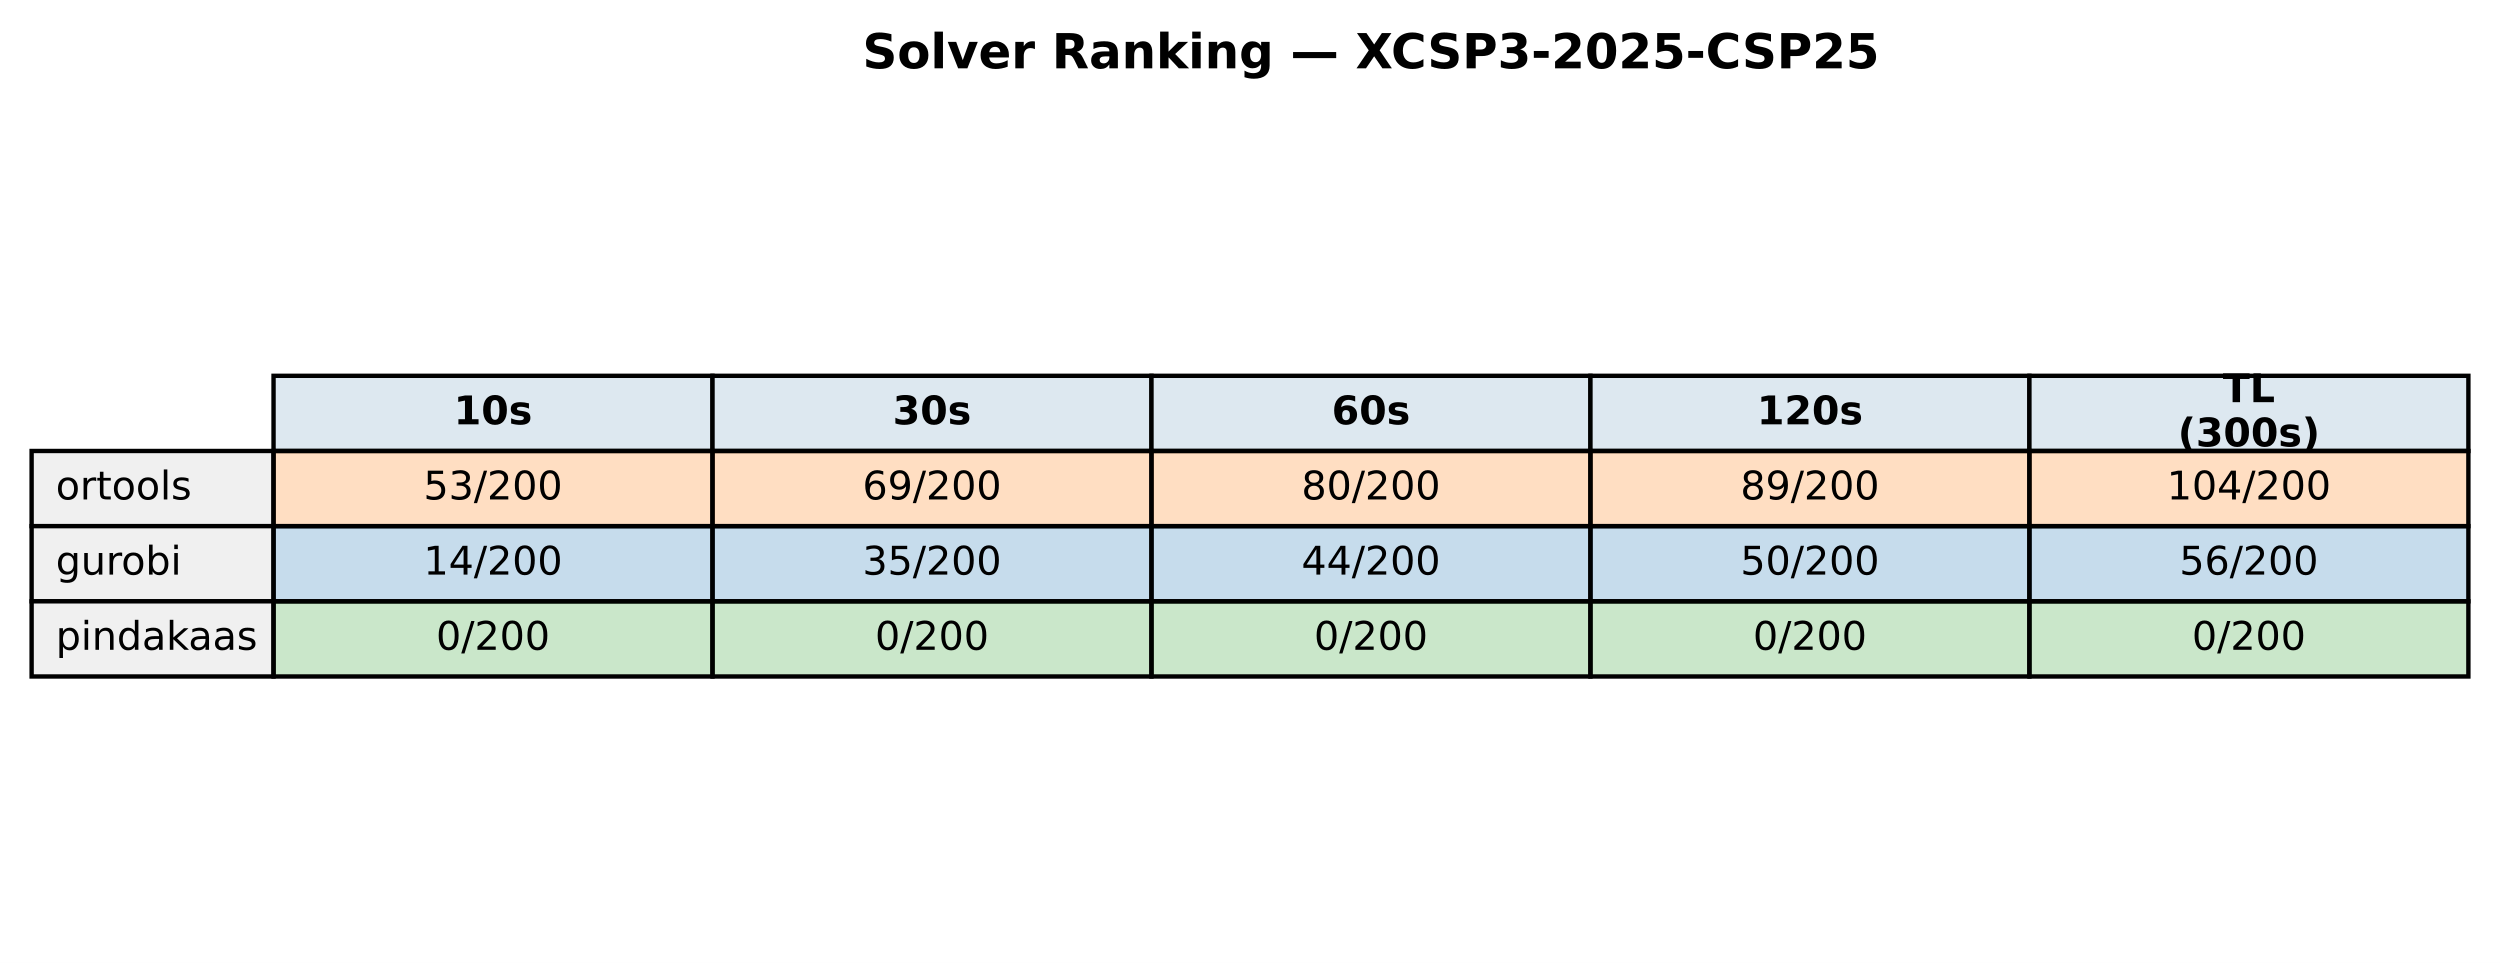
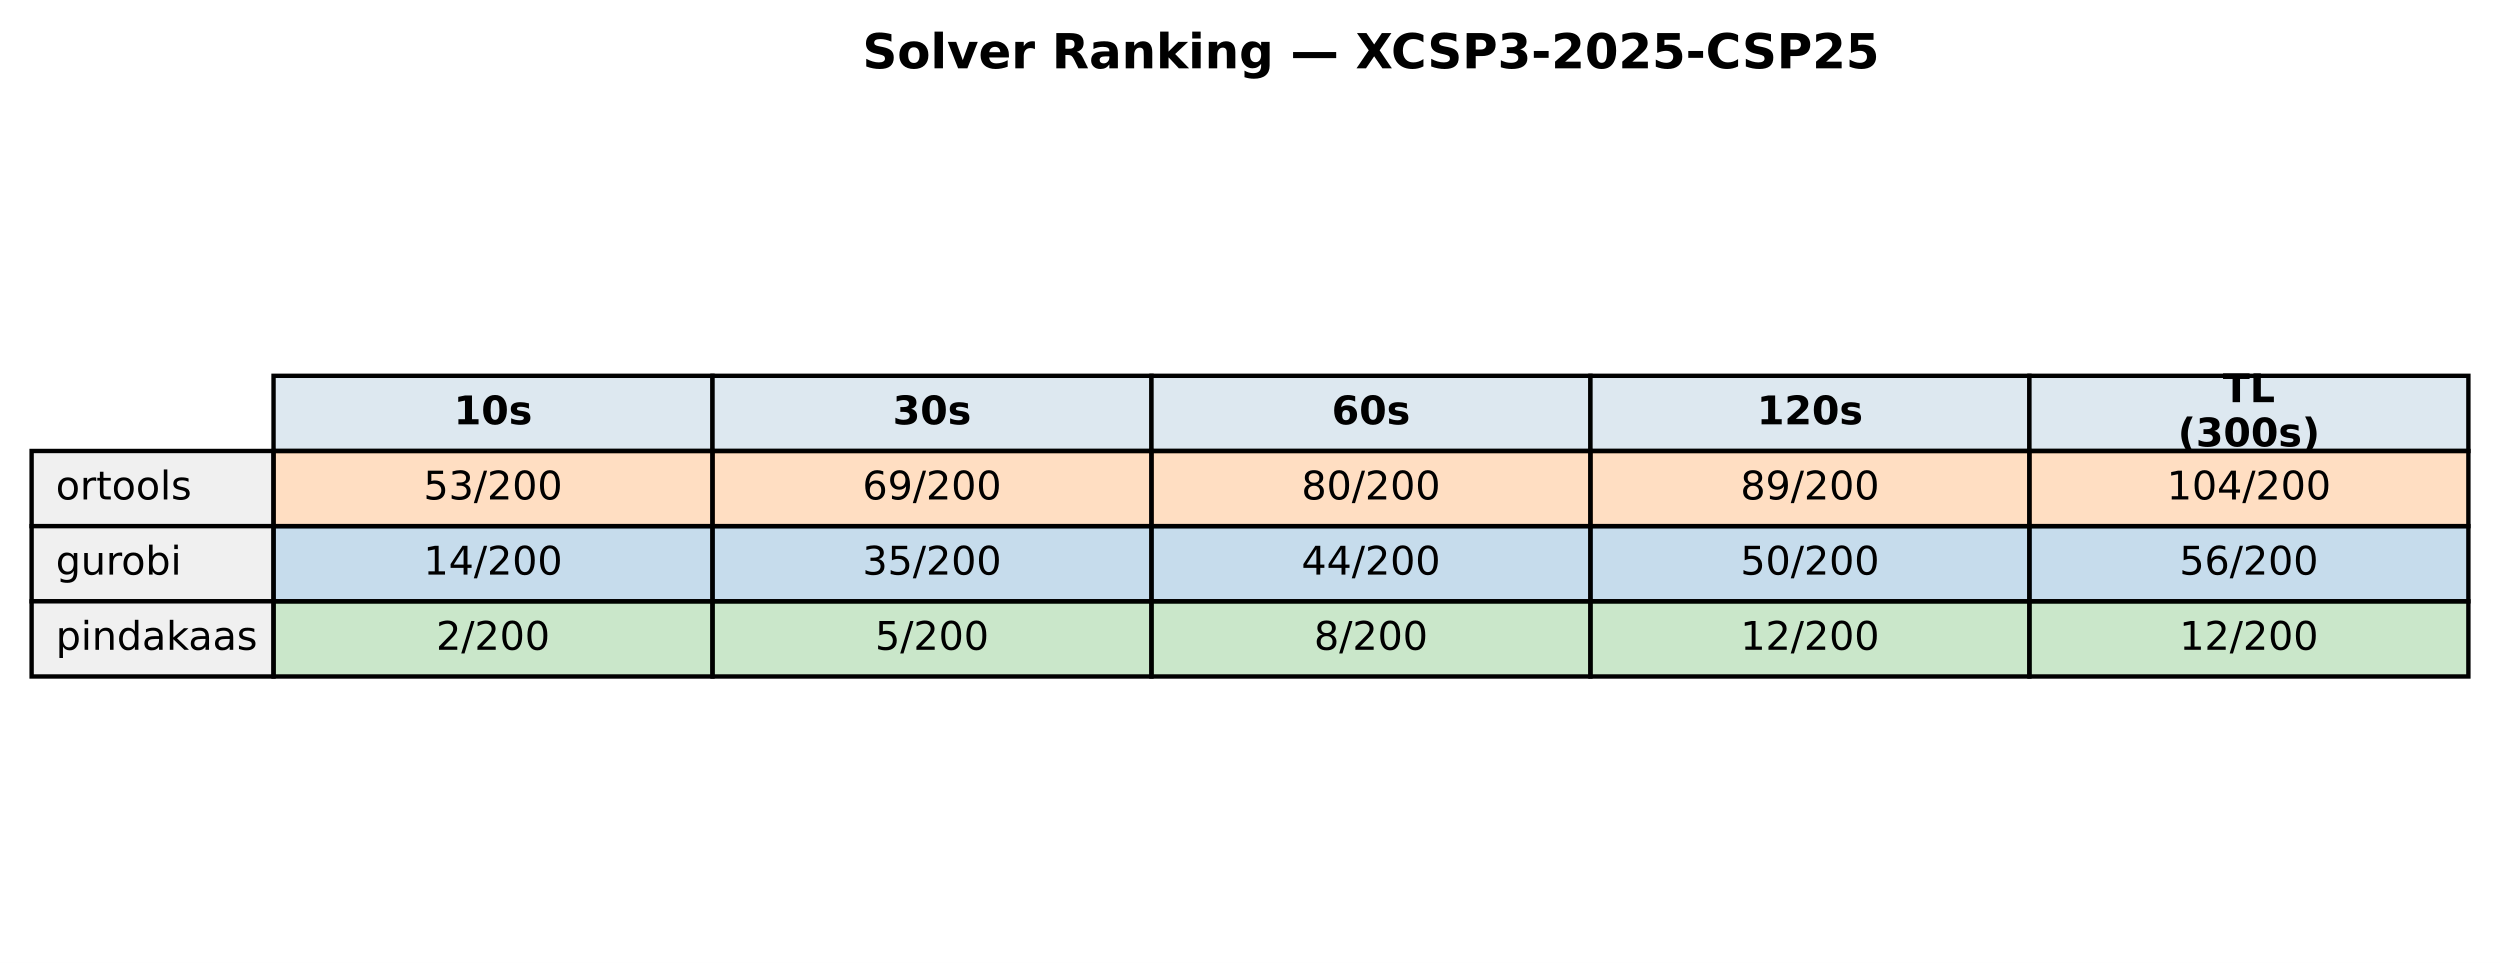
<svg xmlns="http://www.w3.org/2000/svg" xmlns:xlink="http://www.w3.org/1999/xlink" width="569.414pt" height="219.318pt" viewBox="0 0 569.414 219.318" version="1.1">
  <defs>
    <style type="text/css">*{stroke-linejoin: round; stroke-linecap: butt}</style>
  </defs>
  <g id="figure_1">
    <g id="patch_1">
      <path d="M 0 219.318  L 569.414 219.318  L 569.414 0  L 0 0  z " style="fill: #ffffff" />
    </g>
    <g id="axes_1">
      <g id="table_1">
        <g id="patch_2">
          <path d="M 62.304 102.718  L 162.286 102.718  L 162.286 85.597  L 62.304 85.597  z " style="fill: #dde8f0; stroke: #000000; stroke-linejoin: miter" />
        </g>
        <g id="text_1">
          <g transform="translate(103.3544 96.64083) scale(0.09 -0.09)">
            <defs>
              <path id="DejaVuSans-Bold-31" d="M 750 831  L 1813 831  L 1813 3847  L 722 3622  L 722 4441  L 1806 4666  L 2950 4666  L 2950 831  L 4013 831  L 4013 0  L 750 0  L 750 831  z " transform="scale(0.015625)" />
              <path id="DejaVuSans-Bold-30" d="M 2944 2338  Q 2944 3213 2780 3570  Q 2616 3928 2228 3928  Q 1841 3928 1675 3570  Q 1509 3213 1509 2338  Q 1509 1453 1675 1090  Q 1841 728 2228 728  Q 2613 728 2778 1090  Q 2944 1453 2944 2338  z M 4147 2328  Q 4147 1169 3647 539  Q 3147 -91 2228 -91  Q 1306 -91 806 539  Q 306 1169 306 2328  Q 306 3491 806 4120  Q 1306 4750 2228 4750  Q 3147 4750 3647 4120  Q 4147 3491 4147 2328  z " transform="scale(0.015625)" />
              <path id="DejaVuSans-Bold-73" d="M 3272 3391  L 3272 2541  Q 2913 2691 2578 2766  Q 2244 2841 1947 2841  Q 1628 2841 1473 2761  Q 1319 2681 1319 2516  Q 1319 2381 1436 2309  Q 1553 2238 1856 2203  L 2053 2175  Q 2913 2066 3209 1816  Q 3506 1566 3506 1031  Q 3506 472 3093 190  Q 2681 -91 1863 -91  Q 1516 -91 1145 -36  Q 775 19 384 128  L 384 978  Q 719 816 1070 734  Q 1422 653 1784 653  Q 2113 653 2278 743  Q 2444 834 2444 1013  Q 2444 1163 2330 1236  Q 2216 1309 1875 1350  L 1678 1375  Q 931 1469 631 1722  Q 331 1975 331 2491  Q 331 3047 712 3315  Q 1094 3584 1881 3584  Q 2191 3584 2531 3537  Q 2872 3491 3272 3391  z " transform="scale(0.015625)" />
            </defs>
            <use xlink:href="#DejaVuSans-Bold-31" />
            <use xlink:href="#DejaVuSans-Bold-30" transform="translate(69.58008 0)" />
            <use xlink:href="#DejaVuSans-Bold-73" transform="translate(139.1602 0)" />
          </g>
        </g>
        <g id="patch_3">
          <path d="M 162.286 102.718  L 262.268 102.718  L 262.268 85.597  L 162.286 85.597  z " style="fill: #dde8f0; stroke: #000000; stroke-linejoin: miter" />
        </g>
        <g id="text_2">
          <g transform="translate(203.3365 96.64083) scale(0.09 -0.09)">
            <defs>
              <path id="DejaVuSans-Bold-33" d="M 2981 2516  Q 3453 2394 3698 2092  Q 3944 1791 3944 1325  Q 3944 631 3412 270  Q 2881 -91 1863 -91  Q 1503 -91 1142 -33  Q 781 25 428 141  L 428 1069  Q 766 900 1098 814  Q 1431 728 1753 728  Q 2231 728 2486 893  Q 2741 1059 2741 1369  Q 2741 1688 2480 1852  Q 2219 2016 1709 2016  L 1228 2016  L 1228 2791  L 1734 2791  Q 2188 2791 2409 2933  Q 2631 3075 2631 3366  Q 2631 3634 2415 3781  Q 2200 3928 1806 3928  Q 1516 3928 1219 3862  Q 922 3797 628 3669  L 628 4550  Q 984 4650 1334 4700  Q 1684 4750 2022 4750  Q 2931 4750 3382 4451  Q 3834 4153 3834 3553  Q 3834 3144 3618 2883  Q 3403 2622 2981 2516  z " transform="scale(0.015625)" />
            </defs>
            <use xlink:href="#DejaVuSans-Bold-33" />
            <use xlink:href="#DejaVuSans-Bold-30" transform="translate(69.58008 0)" />
            <use xlink:href="#DejaVuSans-Bold-73" transform="translate(139.1602 0)" />
          </g>
        </g>
        <g id="patch_4">
          <path d="M 262.268 102.718  L 362.25 102.718  L 362.25 85.597  L 262.268 85.597  z " style="fill: #dde8f0; stroke: #000000; stroke-linejoin: miter" />
        </g>
        <g id="text_3">
          <g transform="translate(303.3186 96.64083) scale(0.09 -0.09)">
            <defs>
              <path id="DejaVuSans-Bold-36" d="M 2316 2303  Q 2000 2303 1842 2098  Q 1684 1894 1684 1484  Q 1684 1075 1842 870  Q 2000 666 2316 666  Q 2634 666 2792 870  Q 2950 1075 2950 1484  Q 2950 1894 2792 2098  Q 2634 2303 2316 2303  z M 3803 4544  L 3803 3681  Q 3506 3822 3243 3889  Q 2981 3956 2731 3956  Q 2194 3956 1894 3657  Q 1594 3359 1544 2772  Q 1750 2925 1990 3001  Q 2231 3078 2516 3078  Q 3231 3078 3670 2659  Q 4109 2241 4109 1563  Q 4109 813 3618 361  Q 3128 -91 2303 -91  Q 1394 -91 895 523  Q 397 1138 397 2266  Q 397 3422 980 4083  Q 1563 4744 2578 4744  Q 2900 4744 3203 4694  Q 3506 4644 3803 4544  z " transform="scale(0.015625)" />
            </defs>
            <use xlink:href="#DejaVuSans-Bold-36" />
            <use xlink:href="#DejaVuSans-Bold-30" transform="translate(69.58008 0)" />
            <use xlink:href="#DejaVuSans-Bold-73" transform="translate(139.1602 0)" />
          </g>
        </g>
        <g id="patch_5">
          <path d="M 362.25 102.718  L 462.232 102.718  L 462.232 85.597  L 362.25 85.597  z " style="fill: #dde8f0; stroke: #000000; stroke-linejoin: miter" />
        </g>
        <g id="text_4">
          <g transform="translate(400.1697 96.64083) scale(0.09 -0.09)">
            <defs>
              <path id="DejaVuSans-Bold-32" d="M 1844 884  L 3897 884  L 3897 0  L 506 0  L 506 884  L 2209 2388  Q 2438 2594 2547 2791  Q 2656 2988 2656 3200  Q 2656 3528 2436 3728  Q 2216 3928 1850 3928  Q 1569 3928 1234 3808  Q 900 3688 519 3450  L 519 4475  Q 925 4609 1322 4679  Q 1719 4750 2100 4750  Q 2938 4750 3402 4381  Q 3866 4013 3866 3353  Q 3866 2972 3669 2642  Q 3472 2313 2841 1759  L 1844 884  z " transform="scale(0.015625)" />
            </defs>
            <use xlink:href="#DejaVuSans-Bold-31" />
            <use xlink:href="#DejaVuSans-Bold-32" transform="translate(69.58008 0)" />
            <use xlink:href="#DejaVuSans-Bold-30" transform="translate(139.1602 0)" />
            <use xlink:href="#DejaVuSans-Bold-73" transform="translate(208.7402 0)" />
          </g>
        </g>
        <g id="patch_6">
          <path d="M 462.232 102.718  L 562.214 102.718  L 562.214 85.597  L 462.232 85.597  z " style="fill: #dde8f0; stroke: #000000; stroke-linejoin: miter" />
        </g>
        <g id="text_5">
          <g transform="translate(506.2858 91.60181) scale(0.09 -0.09)">
            <defs>
              <path id="DejaVuSans-Bold-54" d="M 31 4666  L 4331 4666  L 4331 3756  L 2784 3756  L 2784 0  L 1581 0  L 1581 3756  L 31 3756  L 31 4666  z " transform="scale(0.015625)" />
              <path id="DejaVuSans-Bold-4c" d="M 588 4666  L 1791 4666  L 1791 909  L 3903 909  L 3903 0  L 588 0  L 588 4666  z " transform="scale(0.015625)" />
            </defs>
            <use xlink:href="#DejaVuSans-Bold-54" />
            <use xlink:href="#DejaVuSans-Bold-4c" transform="translate(68.21289 0)" />
          </g>
          <g transform="translate(496.0385 101.6798) scale(0.09 -0.09)">
            <defs>
              <path id="DejaVuSans-Bold-28" d="M 2413 -844  L 1484 -844  Q 1006 -72 778 623  Q 550 1319 550 2003  Q 550 2688 779 3389  Q 1009 4091 1484 4856  L 2413 4856  Q 2013 4116 1813 3408  Q 1613 2700 1613 2009  Q 1613 1319 1811 609  Q 2009 -100 2413 -844  z " transform="scale(0.015625)" />
              <path id="DejaVuSans-Bold-29" d="M 513 -844  Q 913 -100 1113 609  Q 1313 1319 1313 2009  Q 1313 2700 1113 3408  Q 913 4116 513 4856  L 1441 4856  Q 1916 4091 2145 3389  Q 2375 2688 2375 2003  Q 2375 1319 2147 623  Q 1919 -72 1441 -844  L 513 -844  z " transform="scale(0.015625)" />
            </defs>
            <use xlink:href="#DejaVuSans-Bold-28" />
            <use xlink:href="#DejaVuSans-Bold-33" transform="translate(45.70312 0)" />
            <use xlink:href="#DejaVuSans-Bold-30" transform="translate(115.2832 0)" />
            <use xlink:href="#DejaVuSans-Bold-30" transform="translate(184.8633 0)" />
            <use xlink:href="#DejaVuSans-Bold-73" transform="translate(254.4434 0)" />
            <use xlink:href="#DejaVuSans-Bold-29" transform="translate(313.9648 0)" />
          </g>
        </g>
        <g id="patch_7">
          <path d="M 7.2 119.838  L 62.304 119.838  L 62.304 102.718  L 7.2 102.718  z " style="fill: #f0f0f0; stroke: #000000; stroke-linejoin: miter" />
        </g>
        <g id="text_6">
          <g transform="translate(12.71036 113.7614) scale(0.09 -0.09)">
            <defs>
              <path id="DejaVuSans-6f" d="M 1959 3097  Q 1497 3097 1228 2736  Q 959 2375 959 1747  Q 959 1119 1226 758  Q 1494 397 1959 397  Q 2419 397 2687 759  Q 2956 1122 2956 1747  Q 2956 2369 2687 2733  Q 2419 3097 1959 3097  z M 1959 3584  Q 2709 3584 3137 3096  Q 3566 2609 3566 1747  Q 3566 888 3137 398  Q 2709 -91 1959 -91  Q 1206 -91 779 398  Q 353 888 353 1747  Q 353 2609 779 3096  Q 1206 3584 1959 3584  z " transform="scale(0.015625)" />
              <path id="DejaVuSans-72" d="M 2631 2963  Q 2534 3019 2420 3045  Q 2306 3072 2169 3072  Q 1681 3072 1420 2755  Q 1159 2438 1159 1844  L 1159 0  L 581 0  L 581 3500  L 1159 3500  L 1159 2956  Q 1341 3275 1631 3429  Q 1922 3584 2338 3584  Q 2397 3584 2469 3576  Q 2541 3569 2628 3553  L 2631 2963  z " transform="scale(0.015625)" />
              <path id="DejaVuSans-74" d="M 1172 4494  L 1172 3500  L 2356 3500  L 2356 3053  L 1172 3053  L 1172 1153  Q 1172 725 1289 603  Q 1406 481 1766 481  L 2356 481  L 2356 0  L 1766 0  Q 1100 0 847 248  Q 594 497 594 1153  L 594 3053  L 172 3053  L 172 3500  L 594 3500  L 594 4494  L 1172 4494  z " transform="scale(0.015625)" />
              <path id="DejaVuSans-6c" d="M 603 4863  L 1178 4863  L 1178 0  L 603 0  L 603 4863  z " transform="scale(0.015625)" />
              <path id="DejaVuSans-73" d="M 2834 3397  L 2834 2853  Q 2591 2978 2328 3040  Q 2066 3103 1784 3103  Q 1356 3103 1142 2972  Q 928 2841 928 2578  Q 928 2378 1081 2264  Q 1234 2150 1697 2047  L 1894 2003  Q 2506 1872 2764 1633  Q 3022 1394 3022 966  Q 3022 478 2636 193  Q 2250 -91 1575 -91  Q 1294 -91 989 -36  Q 684 19 347 128  L 347 722  Q 666 556 975 473  Q 1284 391 1588 391  Q 1994 391 2212 530  Q 2431 669 2431 922  Q 2431 1156 2273 1281  Q 2116 1406 1581 1522  L 1381 1569  Q 847 1681 609 1914  Q 372 2147 372 2553  Q 372 3047 722 3315  Q 1072 3584 1716 3584  Q 2034 3584 2315 3537  Q 2597 3491 2834 3397  z " transform="scale(0.015625)" />
            </defs>
            <use xlink:href="#DejaVuSans-6f" />
            <use xlink:href="#DejaVuSans-72" transform="translate(61.18164 0)" />
            <use xlink:href="#DejaVuSans-74" transform="translate(102.2949 0)" />
            <use xlink:href="#DejaVuSans-6f" transform="translate(141.5039 0)" />
            <use xlink:href="#DejaVuSans-6f" transform="translate(202.6855 0)" />
            <use xlink:href="#DejaVuSans-6c" transform="translate(263.8672 0)" />
            <use xlink:href="#DejaVuSans-73" transform="translate(291.6504 0)" />
          </g>
        </g>
        <g id="patch_8">
          <path d="M 62.304 119.838  L 162.286 119.838  L 162.286 102.718  L 62.304 102.718  z " style="fill: #ff7f0e; fill-opacity: 0.25; stroke: #000000; stroke-linejoin: miter" />
        </g>
        <g id="text_7">
          <g transform="translate(96.4631 113.7614) scale(0.09 -0.09)">
            <defs>
              <path id="DejaVuSans-35" d="M 691 4666  L 3169 4666  L 3169 4134  L 1269 4134  L 1269 2991  Q 1406 3038 1543 3061  Q 1681 3084 1819 3084  Q 2600 3084 3056 2656  Q 3513 2228 3513 1497  Q 3513 744 3044 326  Q 2575 -91 1722 -91  Q 1428 -91 1123 -41  Q 819 9 494 109  L 494 744  Q 775 591 1075 516  Q 1375 441 1709 441  Q 2250 441 2565 725  Q 2881 1009 2881 1497  Q 2881 1984 2565 2268  Q 2250 2553 1709 2553  Q 1456 2553 1204 2497  Q 953 2441 691 2322  L 691 4666  z " transform="scale(0.015625)" />
              <path id="DejaVuSans-33" d="M 2597 2516  Q 3050 2419 3304 2112  Q 3559 1806 3559 1356  Q 3559 666 3084 287  Q 2609 -91 1734 -91  Q 1441 -91 1130 -33  Q 819 25 488 141  L 488 750  Q 750 597 1062 519  Q 1375 441 1716 441  Q 2309 441 2620 675  Q 2931 909 2931 1356  Q 2931 1769 2642 2001  Q 2353 2234 1838 2234  L 1294 2234  L 1294 2753  L 1863 2753  Q 2328 2753 2575 2939  Q 2822 3125 2822 3475  Q 2822 3834 2567 4026  Q 2313 4219 1838 4219  Q 1578 4219 1281 4162  Q 984 4106 628 3988  L 628 4550  Q 988 4650 1302 4700  Q 1616 4750 1894 4750  Q 2613 4750 3031 4423  Q 3450 4097 3450 3541  Q 3450 3153 3228 2886  Q 3006 2619 2597 2516  z " transform="scale(0.015625)" />
              <path id="DejaVuSans-2f" d="M 1625 4666  L 2156 4666  L 531 -594  L 0 -594  L 1625 4666  z " transform="scale(0.015625)" />
              <path id="DejaVuSans-32" d="M 1228 531  L 3431 531  L 3431 0  L 469 0  L 469 531  Q 828 903 1448 1529  Q 2069 2156 2228 2338  Q 2531 2678 2651 2914  Q 2772 3150 2772 3378  Q 2772 3750 2511 3984  Q 2250 4219 1831 4219  Q 1534 4219 1204 4116  Q 875 4013 500 3803  L 500 4441  Q 881 4594 1212 4672  Q 1544 4750 1819 4750  Q 2544 4750 2975 4387  Q 3406 4025 3406 3419  Q 3406 3131 3298 2873  Q 3191 2616 2906 2266  Q 2828 2175 2409 1742  Q 1991 1309 1228 531  z " transform="scale(0.015625)" />
              <path id="DejaVuSans-30" d="M 2034 4250  Q 1547 4250 1301 3770  Q 1056 3291 1056 2328  Q 1056 1369 1301 889  Q 1547 409 2034 409  Q 2525 409 2770 889  Q 3016 1369 3016 2328  Q 3016 3291 2770 3770  Q 2525 4250 2034 4250  z M 2034 4750  Q 2819 4750 3233 4129  Q 3647 3509 3647 2328  Q 3647 1150 3233 529  Q 2819 -91 2034 -91  Q 1250 -91 836 529  Q 422 1150 422 2328  Q 422 3509 836 4129  Q 1250 4750 2034 4750  z " transform="scale(0.015625)" />
            </defs>
            <use xlink:href="#DejaVuSans-35" />
            <use xlink:href="#DejaVuSans-33" transform="translate(63.62305 0)" />
            <use xlink:href="#DejaVuSans-2f" transform="translate(127.2461 0)" />
            <use xlink:href="#DejaVuSans-32" transform="translate(160.9375 0)" />
            <use xlink:href="#DejaVuSans-30" transform="translate(224.5605 0)" />
            <use xlink:href="#DejaVuSans-30" transform="translate(288.1836 0)" />
          </g>
        </g>
        <g id="patch_9">
          <path d="M 162.286 119.838  L 262.268 119.838  L 262.268 102.718  L 162.286 102.718  z " style="fill: #ff7f0e; fill-opacity: 0.25; stroke: #000000; stroke-linejoin: miter" />
        </g>
        <g id="text_8">
          <g transform="translate(196.4452 113.7614) scale(0.09 -0.09)">
            <defs>
              <path id="DejaVuSans-36" d="M 2113 2584  Q 1688 2584 1439 2293  Q 1191 2003 1191 1497  Q 1191 994 1439 701  Q 1688 409 2113 409  Q 2538 409 2786 701  Q 3034 994 3034 1497  Q 3034 2003 2786 2293  Q 2538 2584 2113 2584  z M 3366 4563  L 3366 3988  Q 3128 4100 2886 4159  Q 2644 4219 2406 4219  Q 1781 4219 1451 3797  Q 1122 3375 1075 2522  Q 1259 2794 1537 2939  Q 1816 3084 2150 3084  Q 2853 3084 3261 2657  Q 3669 2231 3669 1497  Q 3669 778 3244 343  Q 2819 -91 2113 -91  Q 1303 -91 875 529  Q 447 1150 447 2328  Q 447 3434 972 4092  Q 1497 4750 2381 4750  Q 2619 4750 2861 4703  Q 3103 4656 3366 4563  z " transform="scale(0.015625)" />
              <path id="DejaVuSans-39" d="M 703 97  L 703 672  Q 941 559 1184 500  Q 1428 441 1663 441  Q 2288 441 2617 861  Q 2947 1281 2994 2138  Q 2813 1869 2534 1725  Q 2256 1581 1919 1581  Q 1219 1581 811 2004  Q 403 2428 403 3163  Q 403 3881 828 4315  Q 1253 4750 1959 4750  Q 2769 4750 3195 4129  Q 3622 3509 3622 2328  Q 3622 1225 3098 567  Q 2575 -91 1691 -91  Q 1453 -91 1209 -44  Q 966 3 703 97  z M 1959 2075  Q 2384 2075 2632 2365  Q 2881 2656 2881 3163  Q 2881 3666 2632 3958  Q 2384 4250 1959 4250  Q 1534 4250 1286 3958  Q 1038 3666 1038 3163  Q 1038 2656 1286 2365  Q 1534 2075 1959 2075  z " transform="scale(0.015625)" />
            </defs>
            <use xlink:href="#DejaVuSans-36" />
            <use xlink:href="#DejaVuSans-39" transform="translate(63.62305 0)" />
            <use xlink:href="#DejaVuSans-2f" transform="translate(127.2461 0)" />
            <use xlink:href="#DejaVuSans-32" transform="translate(160.9375 0)" />
            <use xlink:href="#DejaVuSans-30" transform="translate(224.5605 0)" />
            <use xlink:href="#DejaVuSans-30" transform="translate(288.1836 0)" />
          </g>
        </g>
        <g id="patch_10">
          <path d="M 262.268 119.838  L 362.25 119.838  L 362.25 102.718  L 262.268 102.718  z " style="fill: #ff7f0e; fill-opacity: 0.25; stroke: #000000; stroke-linejoin: miter" />
        </g>
        <g id="text_9">
          <g transform="translate(296.4273 113.7614) scale(0.09 -0.09)">
            <defs>
              <path id="DejaVuSans-38" d="M 2034 2216  Q 1584 2216 1326 1975  Q 1069 1734 1069 1313  Q 1069 891 1326 650  Q 1584 409 2034 409  Q 2484 409 2743 651  Q 3003 894 3003 1313  Q 3003 1734 2745 1975  Q 2488 2216 2034 2216  z M 1403 2484  Q 997 2584 770 2862  Q 544 3141 544 3541  Q 544 4100 942 4425  Q 1341 4750 2034 4750  Q 2731 4750 3128 4425  Q 3525 4100 3525 3541  Q 3525 3141 3298 2862  Q 3072 2584 2669 2484  Q 3125 2378 3379 2068  Q 3634 1759 3634 1313  Q 3634 634 3220 271  Q 2806 -91 2034 -91  Q 1263 -91 848 271  Q 434 634 434 1313  Q 434 1759 690 2068  Q 947 2378 1403 2484  z M 1172 3481  Q 1172 3119 1398 2916  Q 1625 2713 2034 2713  Q 2441 2713 2670 2916  Q 2900 3119 2900 3481  Q 2900 3844 2670 4047  Q 2441 4250 2034 4250  Q 1625 4250 1398 4047  Q 1172 3844 1172 3481  z " transform="scale(0.015625)" />
            </defs>
            <use xlink:href="#DejaVuSans-38" />
            <use xlink:href="#DejaVuSans-30" transform="translate(63.62305 0)" />
            <use xlink:href="#DejaVuSans-2f" transform="translate(127.2461 0)" />
            <use xlink:href="#DejaVuSans-32" transform="translate(160.9375 0)" />
            <use xlink:href="#DejaVuSans-30" transform="translate(224.5605 0)" />
            <use xlink:href="#DejaVuSans-30" transform="translate(288.1836 0)" />
          </g>
        </g>
        <g id="patch_11">
          <path d="M 362.25 119.838  L 462.232 119.838  L 462.232 102.718  L 362.25 102.718  z " style="fill: #ff7f0e; fill-opacity: 0.25; stroke: #000000; stroke-linejoin: miter" />
        </g>
        <g id="text_10">
          <g transform="translate(396.4093 113.7614) scale(0.09 -0.09)">
            <use xlink:href="#DejaVuSans-38" />
            <use xlink:href="#DejaVuSans-39" transform="translate(63.62305 0)" />
            <use xlink:href="#DejaVuSans-2f" transform="translate(127.2461 0)" />
            <use xlink:href="#DejaVuSans-32" transform="translate(160.9375 0)" />
            <use xlink:href="#DejaVuSans-30" transform="translate(224.5605 0)" />
            <use xlink:href="#DejaVuSans-30" transform="translate(288.1836 0)" />
          </g>
        </g>
        <g id="patch_12">
          <path d="M 462.232 119.838  L 562.214 119.838  L 562.214 102.718  L 462.232 102.718  z " style="fill: #ff7f0e; fill-opacity: 0.25; stroke: #000000; stroke-linejoin: miter" />
        </g>
        <g id="text_11">
          <g transform="translate(493.5283 113.7614) scale(0.09 -0.09)">
            <defs>
              <path id="DejaVuSans-31" d="M 794 531  L 1825 531  L 1825 4091  L 703 3866  L 703 4441  L 1819 4666  L 2450 4666  L 2450 531  L 3481 531  L 3481 0  L 794 0  L 794 531  z " transform="scale(0.015625)" />
              <path id="DejaVuSans-34" d="M 2419 4116  L 825 1625  L 2419 1625  L 2419 4116  z M 2253 4666  L 3047 4666  L 3047 1625  L 3713 1625  L 3713 1100  L 3047 1100  L 3047 0  L 2419 0  L 2419 1100  L 313 1100  L 313 1709  L 2253 4666  z " transform="scale(0.015625)" />
            </defs>
            <use xlink:href="#DejaVuSans-31" />
            <use xlink:href="#DejaVuSans-30" transform="translate(63.62305 0)" />
            <use xlink:href="#DejaVuSans-34" transform="translate(127.2461 0)" />
            <use xlink:href="#DejaVuSans-2f" transform="translate(190.8691 0)" />
            <use xlink:href="#DejaVuSans-32" transform="translate(224.5605 0)" />
            <use xlink:href="#DejaVuSans-30" transform="translate(288.1836 0)" />
            <use xlink:href="#DejaVuSans-30" transform="translate(351.8066 0)" />
          </g>
        </g>
        <g id="patch_13">
          <path d="M 7.2 136.959  L 62.304 136.959  L 62.304 119.838  L 7.2 119.838  z " style="fill: #f0f0f0; stroke: #000000; stroke-linejoin: miter" />
        </g>
        <g id="text_12">
          <g transform="translate(12.71036 130.882) scale(0.09 -0.09)">
            <defs>
              <path id="DejaVuSans-67" d="M 2906 1791  Q 2906 2416 2648 2759  Q 2391 3103 1925 3103  Q 1463 3103 1205 2759  Q 947 2416 947 1791  Q 947 1169 1205 825  Q 1463 481 1925 481  Q 2391 481 2648 825  Q 2906 1169 2906 1791  z M 3481 434  Q 3481 -459 3084 -895  Q 2688 -1331 1869 -1331  Q 1566 -1331 1297 -1286  Q 1028 -1241 775 -1147  L 775 -588  Q 1028 -725 1275 -790  Q 1522 -856 1778 -856  Q 2344 -856 2625 -561  Q 2906 -266 2906 331  L 2906 616  Q 2728 306 2450 153  Q 2172 0 1784 0  Q 1141 0 747 490  Q 353 981 353 1791  Q 353 2603 747 3093  Q 1141 3584 1784 3584  Q 2172 3584 2450 3431  Q 2728 3278 2906 2969  L 2906 3500  L 3481 3500  L 3481 434  z " transform="scale(0.015625)" />
              <path id="DejaVuSans-75" d="M 544 1381  L 544 3500  L 1119 3500  L 1119 1403  Q 1119 906 1312 657  Q 1506 409 1894 409  Q 2359 409 2629 706  Q 2900 1003 2900 1516  L 2900 3500  L 3475 3500  L 3475 0  L 2900 0  L 2900 538  Q 2691 219 2414 64  Q 2138 -91 1772 -91  Q 1169 -91 856 284  Q 544 659 544 1381  z M 1991 3584  L 1991 3584  z " transform="scale(0.015625)" />
              <path id="DejaVuSans-62" d="M 3116 1747  Q 3116 2381 2855 2742  Q 2594 3103 2138 3103  Q 1681 3103 1420 2742  Q 1159 2381 1159 1747  Q 1159 1113 1420 752  Q 1681 391 2138 391  Q 2594 391 2855 752  Q 3116 1113 3116 1747  z M 1159 2969  Q 1341 3281 1617 3432  Q 1894 3584 2278 3584  Q 2916 3584 3314 3078  Q 3713 2572 3713 1747  Q 3713 922 3314 415  Q 2916 -91 2278 -91  Q 1894 -91 1617 61  Q 1341 213 1159 525  L 1159 0  L 581 0  L 581 4863  L 1159 4863  L 1159 2969  z " transform="scale(0.015625)" />
              <path id="DejaVuSans-69" d="M 603 3500  L 1178 3500  L 1178 0  L 603 0  L 603 3500  z M 603 4863  L 1178 4863  L 1178 4134  L 603 4134  L 603 4863  z " transform="scale(0.015625)" />
            </defs>
            <use xlink:href="#DejaVuSans-67" />
            <use xlink:href="#DejaVuSans-75" transform="translate(63.47656 0)" />
            <use xlink:href="#DejaVuSans-72" transform="translate(126.8555 0)" />
            <use xlink:href="#DejaVuSans-6f" transform="translate(165.7188 0)" />
            <use xlink:href="#DejaVuSans-62" transform="translate(226.9004 0)" />
            <use xlink:href="#DejaVuSans-69" transform="translate(290.377 0)" />
          </g>
        </g>
        <g id="patch_14">
          <path d="M 62.304 136.959  L 162.286 136.959  L 162.286 119.838  L 62.304 119.838  z " style="fill: #1f77b4; fill-opacity: 0.25; stroke: #000000; stroke-linejoin: miter" />
        </g>
        <g id="text_13">
          <g transform="translate(96.4631 130.882) scale(0.09 -0.09)">
            <use xlink:href="#DejaVuSans-31" />
            <use xlink:href="#DejaVuSans-34" transform="translate(63.62305 0)" />
            <use xlink:href="#DejaVuSans-2f" transform="translate(127.2461 0)" />
            <use xlink:href="#DejaVuSans-32" transform="translate(160.9375 0)" />
            <use xlink:href="#DejaVuSans-30" transform="translate(224.5605 0)" />
            <use xlink:href="#DejaVuSans-30" transform="translate(288.1836 0)" />
          </g>
        </g>
        <g id="patch_15">
          <path d="M 162.286 136.959  L 262.268 136.959  L 262.268 119.838  L 162.286 119.838  z " style="fill: #1f77b4; fill-opacity: 0.25; stroke: #000000; stroke-linejoin: miter" />
        </g>
        <g id="text_14">
          <g transform="translate(196.4452 130.882) scale(0.09 -0.09)">
            <use xlink:href="#DejaVuSans-33" />
            <use xlink:href="#DejaVuSans-35" transform="translate(63.62305 0)" />
            <use xlink:href="#DejaVuSans-2f" transform="translate(127.2461 0)" />
            <use xlink:href="#DejaVuSans-32" transform="translate(160.9375 0)" />
            <use xlink:href="#DejaVuSans-30" transform="translate(224.5605 0)" />
            <use xlink:href="#DejaVuSans-30" transform="translate(288.1836 0)" />
          </g>
        </g>
        <g id="patch_16">
          <path d="M 262.268 136.959  L 362.25 136.959  L 362.25 119.838  L 262.268 119.838  z " style="fill: #1f77b4; fill-opacity: 0.25; stroke: #000000; stroke-linejoin: miter" />
        </g>
        <g id="text_15">
          <g transform="translate(296.4273 130.882) scale(0.09 -0.09)">
            <use xlink:href="#DejaVuSans-34" />
            <use xlink:href="#DejaVuSans-34" transform="translate(63.62305 0)" />
            <use xlink:href="#DejaVuSans-2f" transform="translate(127.2461 0)" />
            <use xlink:href="#DejaVuSans-32" transform="translate(160.9375 0)" />
            <use xlink:href="#DejaVuSans-30" transform="translate(224.5605 0)" />
            <use xlink:href="#DejaVuSans-30" transform="translate(288.1836 0)" />
          </g>
        </g>
        <g id="patch_17">
          <path d="M 362.25 136.959  L 462.232 136.959  L 462.232 119.838  L 362.25 119.838  z " style="fill: #1f77b4; fill-opacity: 0.25; stroke: #000000; stroke-linejoin: miter" />
        </g>
        <g id="text_16">
          <g transform="translate(396.4093 130.882) scale(0.09 -0.09)">
            <use xlink:href="#DejaVuSans-35" />
            <use xlink:href="#DejaVuSans-30" transform="translate(63.62305 0)" />
            <use xlink:href="#DejaVuSans-2f" transform="translate(127.2461 0)" />
            <use xlink:href="#DejaVuSans-32" transform="translate(160.9375 0)" />
            <use xlink:href="#DejaVuSans-30" transform="translate(224.5605 0)" />
            <use xlink:href="#DejaVuSans-30" transform="translate(288.1836 0)" />
          </g>
        </g>
        <g id="patch_18">
          <path d="M 462.232 136.959  L 562.214 136.959  L 562.214 119.838  L 462.232 119.838  z " style="fill: #1f77b4; fill-opacity: 0.25; stroke: #000000; stroke-linejoin: miter" />
        </g>
        <g id="text_17">
          <g transform="translate(496.3914 130.882) scale(0.09 -0.09)">
            <use xlink:href="#DejaVuSans-35" />
            <use xlink:href="#DejaVuSans-36" transform="translate(63.62305 0)" />
            <use xlink:href="#DejaVuSans-2f" transform="translate(127.2461 0)" />
            <use xlink:href="#DejaVuSans-32" transform="translate(160.9375 0)" />
            <use xlink:href="#DejaVuSans-30" transform="translate(224.5605 0)" />
            <use xlink:href="#DejaVuSans-30" transform="translate(288.1836 0)" />
          </g>
        </g>
        <g id="patch_19">
          <path d="M 7.2 154.079  L 62.304 154.079  L 62.304 136.959  L 7.2 136.959  z " style="fill: #f0f0f0; stroke: #000000; stroke-linejoin: miter" />
        </g>
        <g id="text_18">
          <g transform="translate(12.71036 148.0026) scale(0.09 -0.09)">
            <defs>
              <path id="DejaVuSans-70" d="M 1159 525  L 1159 -1331  L 581 -1331  L 581 3500  L 1159 3500  L 1159 2969  Q 1341 3281 1617 3432  Q 1894 3584 2278 3584  Q 2916 3584 3314 3078  Q 3713 2572 3713 1747  Q 3713 922 3314 415  Q 2916 -91 2278 -91  Q 1894 -91 1617 61  Q 1341 213 1159 525  z M 3116 1747  Q 3116 2381 2855 2742  Q 2594 3103 2138 3103  Q 1681 3103 1420 2742  Q 1159 2381 1159 1747  Q 1159 1113 1420 752  Q 1681 391 2138 391  Q 2594 391 2855 752  Q 3116 1113 3116 1747  z " transform="scale(0.015625)" />
              <path id="DejaVuSans-6e" d="M 3513 2113  L 3513 0  L 2938 0  L 2938 2094  Q 2938 2591 2744 2837  Q 2550 3084 2163 3084  Q 1697 3084 1428 2787  Q 1159 2491 1159 1978  L 1159 0  L 581 0  L 581 3500  L 1159 3500  L 1159 2956  Q 1366 3272 1645 3428  Q 1925 3584 2291 3584  Q 2894 3584 3203 3211  Q 3513 2838 3513 2113  z " transform="scale(0.015625)" />
              <path id="DejaVuSans-64" d="M 2906 2969  L 2906 4863  L 3481 4863  L 3481 0  L 2906 0  L 2906 525  Q 2725 213 2448 61  Q 2172 -91 1784 -91  Q 1150 -91 751 415  Q 353 922 353 1747  Q 353 2572 751 3078  Q 1150 3584 1784 3584  Q 2172 3584 2448 3432  Q 2725 3281 2906 2969  z M 947 1747  Q 947 1113 1208 752  Q 1469 391 1925 391  Q 2381 391 2643 752  Q 2906 1113 2906 1747  Q 2906 2381 2643 2742  Q 2381 3103 1925 3103  Q 1469 3103 1208 2742  Q 947 2381 947 1747  z " transform="scale(0.015625)" />
              <path id="DejaVuSans-61" d="M 2194 1759  Q 1497 1759 1228 1600  Q 959 1441 959 1056  Q 959 750 1161 570  Q 1363 391 1709 391  Q 2188 391 2477 730  Q 2766 1069 2766 1631  L 2766 1759  L 2194 1759  z M 3341 1997  L 3341 0  L 2766 0  L 2766 531  Q 2569 213 2275 61  Q 1981 -91 1556 -91  Q 1019 -91 701 211  Q 384 513 384 1019  Q 384 1609 779 1909  Q 1175 2209 1959 2209  L 2766 2209  L 2766 2266  Q 2766 2663 2505 2880  Q 2244 3097 1772 3097  Q 1472 3097 1187 3025  Q 903 2953 641 2809  L 641 3341  Q 956 3463 1253 3523  Q 1550 3584 1831 3584  Q 2591 3584 2966 3190  Q 3341 2797 3341 1997  z " transform="scale(0.015625)" />
              <path id="DejaVuSans-6b" d="M 581 4863  L 1159 4863  L 1159 1991  L 2875 3500  L 3609 3500  L 1753 1863  L 3688 0  L 2938 0  L 1159 1709  L 1159 0  L 581 0  L 581 4863  z " transform="scale(0.015625)" />
            </defs>
            <use xlink:href="#DejaVuSans-70" />
            <use xlink:href="#DejaVuSans-69" transform="translate(63.47656 0)" />
            <use xlink:href="#DejaVuSans-6e" transform="translate(91.25977 0)" />
            <use xlink:href="#DejaVuSans-64" transform="translate(154.6387 0)" />
            <use xlink:href="#DejaVuSans-61" transform="translate(218.1152 0)" />
            <use xlink:href="#DejaVuSans-6b" transform="translate(279.3945 0)" />
            <use xlink:href="#DejaVuSans-61" transform="translate(335.5547 0)" />
            <use xlink:href="#DejaVuSans-61" transform="translate(396.834 0)" />
            <use xlink:href="#DejaVuSans-73" transform="translate(458.1133 0)" />
          </g>
        </g>
        <g id="patch_20">
          <path d="M 62.304 154.079  L 162.286 154.079  L 162.286 136.959  L 62.304 136.959  z " style="fill: #2ca02c; fill-opacity: 0.25; stroke: #000000; stroke-linejoin: miter" />
        </g>
        <g id="text_19">
          <g transform="translate(99.32623 148.0026) scale(0.09 -0.09)">
-             <use xlink:href="#DejaVuSans-30" />
+             <use xlink:href="#DejaVuSans-32" />
            <use xlink:href="#DejaVuSans-2f" transform="translate(63.62305 0)" />
            <use xlink:href="#DejaVuSans-32" transform="translate(97.31445 0)" />
            <use xlink:href="#DejaVuSans-30" transform="translate(160.9375 0)" />
            <use xlink:href="#DejaVuSans-30" transform="translate(224.5605 0)" />
          </g>
        </g>
        <g id="patch_21">
          <path d="M 162.286 154.079  L 262.268 154.079  L 262.268 136.959  L 162.286 136.959  z " style="fill: #2ca02c; fill-opacity: 0.25; stroke: #000000; stroke-linejoin: miter" />
        </g>
        <g id="text_20">
          <g transform="translate(199.3083 148.0026) scale(0.09 -0.09)">
-             <use xlink:href="#DejaVuSans-30" />
+             <use xlink:href="#DejaVuSans-35" />
            <use xlink:href="#DejaVuSans-2f" transform="translate(63.62305 0)" />
            <use xlink:href="#DejaVuSans-32" transform="translate(97.31445 0)" />
            <use xlink:href="#DejaVuSans-30" transform="translate(160.9375 0)" />
            <use xlink:href="#DejaVuSans-30" transform="translate(224.5605 0)" />
          </g>
        </g>
        <g id="patch_22">
          <path d="M 262.268 154.079  L 362.25 154.079  L 362.25 136.959  L 262.268 136.959  z " style="fill: #2ca02c; fill-opacity: 0.25; stroke: #000000; stroke-linejoin: miter" />
        </g>
        <g id="text_21">
          <g transform="translate(299.2904 148.0026) scale(0.09 -0.09)">
-             <use xlink:href="#DejaVuSans-30" />
+             <use xlink:href="#DejaVuSans-38" />
            <use xlink:href="#DejaVuSans-2f" transform="translate(63.62305 0)" />
            <use xlink:href="#DejaVuSans-32" transform="translate(97.31445 0)" />
            <use xlink:href="#DejaVuSans-30" transform="translate(160.9375 0)" />
            <use xlink:href="#DejaVuSans-30" transform="translate(224.5605 0)" />
          </g>
        </g>
        <g id="patch_23">
          <path d="M 362.25 154.079  L 462.232 154.079  L 462.232 136.959  L 362.25 136.959  z " style="fill: #2ca02c; fill-opacity: 0.25; stroke: #000000; stroke-linejoin: miter" />
        </g>
        <g id="text_22">
-           <g transform="translate(399.2725 148.0026) scale(0.09 -0.09)">
-             <use xlink:href="#DejaVuSans-30" />
-             <use xlink:href="#DejaVuSans-2f" transform="translate(63.62305 0)" />
-             <use xlink:href="#DejaVuSans-32" transform="translate(97.31445 0)" />
-             <use xlink:href="#DejaVuSans-30" transform="translate(160.9375 0)" />
-             <use xlink:href="#DejaVuSans-30" transform="translate(224.5605 0)" />
+           <g transform="translate(396.4093 148.0026) scale(0.09 -0.09)">
+             <use xlink:href="#DejaVuSans-31" />
+             <use xlink:href="#DejaVuSans-32" transform="translate(63.62305 0)" />
+             <use xlink:href="#DejaVuSans-2f" transform="translate(127.2461 0)" />
+             <use xlink:href="#DejaVuSans-32" transform="translate(160.9375 0)" />
+             <use xlink:href="#DejaVuSans-30" transform="translate(224.5605 0)" />
+             <use xlink:href="#DejaVuSans-30" transform="translate(288.1836 0)" />
          </g>
        </g>
        <g id="patch_24">
          <path d="M 462.232 154.079  L 562.214 154.079  L 562.214 136.959  L 462.232 136.959  z " style="fill: #2ca02c; fill-opacity: 0.25; stroke: #000000; stroke-linejoin: miter" />
        </g>
        <g id="text_23">
-           <g transform="translate(499.2545 148.0026) scale(0.09 -0.09)">
-             <use xlink:href="#DejaVuSans-30" />
-             <use xlink:href="#DejaVuSans-2f" transform="translate(63.62305 0)" />
-             <use xlink:href="#DejaVuSans-32" transform="translate(97.31445 0)" />
-             <use xlink:href="#DejaVuSans-30" transform="translate(160.9375 0)" />
-             <use xlink:href="#DejaVuSans-30" transform="translate(224.5605 0)" />
+           <g transform="translate(496.3914 148.0026) scale(0.09 -0.09)">
+             <use xlink:href="#DejaVuSans-31" />
+             <use xlink:href="#DejaVuSans-32" transform="translate(63.62305 0)" />
+             <use xlink:href="#DejaVuSans-2f" transform="translate(127.2461 0)" />
+             <use xlink:href="#DejaVuSans-32" transform="translate(160.9375 0)" />
+             <use xlink:href="#DejaVuSans-30" transform="translate(224.5605 0)" />
+             <use xlink:href="#DejaVuSans-30" transform="translate(288.1836 0)" />
          </g>
        </g>
      </g>
      <g id="text_24">
        <g transform="translate(196.4477 15.55828) scale(0.11 -0.11)">
          <defs>
            <path id="DejaVuSans-Bold-53" d="M 3834 4519  L 3834 3531  Q 3450 3703 3084 3790  Q 2719 3878 2394 3878  Q 1963 3878 1756 3759  Q 1550 3641 1550 3391  Q 1550 3203 1689 3098  Q 1828 2994 2194 2919  L 2706 2816  Q 3484 2659 3812 2340  Q 4141 2022 4141 1434  Q 4141 663 3683 286  Q 3225 -91 2284 -91  Q 1841 -91 1394 -6  Q 947 78 500 244  L 500 1259  Q 947 1022 1364 901  Q 1781 781 2169 781  Q 2563 781 2772 912  Q 2981 1044 2981 1288  Q 2981 1506 2839 1625  Q 2697 1744 2272 1838  L 1806 1941  Q 1106 2091 782 2419  Q 459 2747 459 3303  Q 459 4000 909 4375  Q 1359 4750 2203 4750  Q 2588 4750 2994 4692  Q 3400 4634 3834 4519  z " transform="scale(0.015625)" />
            <path id="DejaVuSans-Bold-6f" d="M 2203 2784  Q 1831 2784 1636 2517  Q 1441 2250 1441 1747  Q 1441 1244 1636 976  Q 1831 709 2203 709  Q 2569 709 2762 976  Q 2956 1244 2956 1747  Q 2956 2250 2762 2517  Q 2569 2784 2203 2784  z M 2203 3584  Q 3106 3584 3614 3096  Q 4122 2609 4122 1747  Q 4122 884 3614 396  Q 3106 -91 2203 -91  Q 1297 -91 786 396  Q 275 884 275 1747  Q 275 2609 786 3096  Q 1297 3584 2203 3584  z " transform="scale(0.015625)" />
            <path id="DejaVuSans-Bold-6c" d="M 538 4863  L 1656 4863  L 1656 0  L 538 0  L 538 4863  z " transform="scale(0.015625)" />
            <path id="DejaVuSans-Bold-76" d="M 97 3500  L 1216 3500  L 2088 1081  L 2956 3500  L 4078 3500  L 2700 0  L 1472 0  L 97 3500  z " transform="scale(0.015625)" />
            <path id="DejaVuSans-Bold-65" d="M 4031 1759  L 4031 1441  L 1416 1441  Q 1456 1047 1700 850  Q 1944 653 2381 653  Q 2734 653 3104 758  Q 3475 863 3866 1075  L 3866 213  Q 3469 63 3072 -14  Q 2675 -91 2278 -91  Q 1328 -91 801 392  Q 275 875 275 1747  Q 275 2603 792 3093  Q 1309 3584 2216 3584  Q 3041 3584 3536 3087  Q 4031 2591 4031 1759  z M 2881 2131  Q 2881 2450 2695 2645  Q 2509 2841 2209 2841  Q 1884 2841 1681 2658  Q 1478 2475 1428 2131  L 2881 2131  z " transform="scale(0.015625)" />
            <path id="DejaVuSans-Bold-72" d="M 3138 2547  Q 2991 2616 2845 2648  Q 2700 2681 2553 2681  Q 2122 2681 1889 2404  Q 1656 2128 1656 1613  L 1656 0  L 538 0  L 538 3500  L 1656 3500  L 1656 2925  Q 1872 3269 2151 3426  Q 2431 3584 2822 3584  Q 2878 3584 2943 3579  Q 3009 3575 3134 3559  L 3138 2547  z " transform="scale(0.015625)" />
            <path id="DejaVuSans-Bold-20" transform="scale(0.015625)" />
            <path id="DejaVuSans-Bold-52" d="M 2297 2597  Q 2675 2597 2839 2737  Q 3003 2878 3003 3200  Q 3003 3519 2839 3656  Q 2675 3794 2297 3794  L 1791 3794  L 1791 2597  L 2297 2597  z M 1791 1766  L 1791 0  L 588 0  L 588 4666  L 2425 4666  Q 3347 4666 3776 4356  Q 4206 4047 4206 3378  Q 4206 2916 3982 2619  Q 3759 2322 3309 2181  Q 3556 2125 3751 1926  Q 3947 1728 4147 1325  L 4800 0  L 3519 0  L 2950 1159  Q 2778 1509 2601 1637  Q 2425 1766 2131 1766  L 1791 1766  z " transform="scale(0.015625)" />
            <path id="DejaVuSans-Bold-61" d="M 2106 1575  Q 1756 1575 1579 1456  Q 1403 1338 1403 1106  Q 1403 894 1545 773  Q 1688 653 1941 653  Q 2256 653 2472 879  Q 2688 1106 2688 1447  L 2688 1575  L 2106 1575  z M 3816 1997  L 3816 0  L 2688 0  L 2688 519  Q 2463 200 2181 54  Q 1900 -91 1497 -91  Q 953 -91 614 226  Q 275 544 275 1050  Q 275 1666 698 1953  Q 1122 2241 2028 2241  L 2688 2241  L 2688 2328  Q 2688 2594 2478 2717  Q 2269 2841 1825 2841  Q 1466 2841 1156 2769  Q 847 2697 581 2553  L 581 3406  Q 941 3494 1303 3539  Q 1666 3584 2028 3584  Q 2975 3584 3395 3211  Q 3816 2838 3816 1997  z " transform="scale(0.015625)" />
            <path id="DejaVuSans-Bold-6e" d="M 4056 2131  L 4056 0  L 2931 0  L 2931 347  L 2931 1631  Q 2931 2084 2911 2256  Q 2891 2428 2841 2509  Q 2775 2619 2662 2680  Q 2550 2741 2406 2741  Q 2056 2741 1856 2470  Q 1656 2200 1656 1722  L 1656 0  L 538 0  L 538 3500  L 1656 3500  L 1656 2988  Q 1909 3294 2193 3439  Q 2478 3584 2822 3584  Q 3428 3584 3742 3212  Q 4056 2841 4056 2131  z " transform="scale(0.015625)" />
            <path id="DejaVuSans-Bold-6b" d="M 538 4863  L 1656 4863  L 1656 2216  L 2944 3500  L 4244 3500  L 2534 1894  L 4378 0  L 3022 0  L 1656 1459  L 1656 0  L 538 0  L 538 4863  z " transform="scale(0.015625)" />
            <path id="DejaVuSans-Bold-69" d="M 538 3500  L 1656 3500  L 1656 0  L 538 0  L 538 3500  z M 538 4863  L 1656 4863  L 1656 3950  L 538 3950  L 538 4863  z " transform="scale(0.015625)" />
            <path id="DejaVuSans-Bold-67" d="M 2919 594  Q 2688 288 2409 144  Q 2131 0 1766 0  Q 1125 0 706 504  Q 288 1009 288 1791  Q 288 2575 706 3076  Q 1125 3578 1766 3578  Q 2131 3578 2409 3434  Q 2688 3291 2919 2981  L 2919 3500  L 4044 3500  L 4044 353  Q 4044 -491 3511 -936  Q 2978 -1381 1966 -1381  Q 1638 -1381 1331 -1331  Q 1025 -1281 716 -1178  L 716 -306  Q 1009 -475 1290 -558  Q 1572 -641 1856 -641  Q 2406 -641 2662 -400  Q 2919 -159 2919 353  L 2919 594  z M 2181 2772  Q 1834 2772 1640 2515  Q 1447 2259 1447 1791  Q 1447 1309 1634 1061  Q 1822 813 2181 813  Q 2531 813 2725 1069  Q 2919 1325 2919 1791  Q 2919 2259 2725 2515  Q 2531 2772 2181 2772  z " transform="scale(0.015625)" />
            <path id="DejaVuSans-Bold-2014" d="M 344 2156  L 6056 2156  L 6056 1350  L 344 1350  L 344 2156  z " transform="scale(0.015625)" />
            <path id="DejaVuSans-Bold-58" d="M 3188 2381  L 4806 0  L 3553 0  L 2463 1594  L 1381 0  L 122 0  L 1741 2381  L 184 4666  L 1441 4666  L 2463 3163  L 3481 4666  L 4744 4666  L 3188 2381  z " transform="scale(0.015625)" />
            <path id="DejaVuSans-Bold-43" d="M 4288 256  Q 3956 84 3597 -3  Q 3238 -91 2847 -91  Q 1681 -91 1000 561  Q 319 1213 319 2328  Q 319 3447 1000 4098  Q 1681 4750 2847 4750  Q 3238 4750 3597 4662  Q 3956 4575 4288 4403  L 4288 3438  Q 3953 3666 3628 3772  Q 3303 3878 2944 3878  Q 2300 3878 1931 3465  Q 1563 3053 1563 2328  Q 1563 1606 1931 1193  Q 2300 781 2944 781  Q 3303 781 3628 887  Q 3953 994 4288 1222  L 4288 256  z " transform="scale(0.015625)" />
            <path id="DejaVuSans-Bold-50" d="M 588 4666  L 2584 4666  Q 3475 4666 3951 4270  Q 4428 3875 4428 3144  Q 4428 2409 3951 2014  Q 3475 1619 2584 1619  L 1791 1619  L 1791 0  L 588 0  L 588 4666  z M 1791 3794  L 1791 2491  L 2456 2491  Q 2806 2491 2997 2661  Q 3188 2831 3188 3144  Q 3188 3456 2997 3625  Q 2806 3794 2456 3794  L 1791 3794  z " transform="scale(0.015625)" />
            <path id="DejaVuSans-Bold-2d" d="M 347 2297  L 2309 2297  L 2309 1388  L 347 1388  L 347 2297  z " transform="scale(0.015625)" />
            <path id="DejaVuSans-Bold-35" d="M 678 4666  L 3669 4666  L 3669 3781  L 1638 3781  L 1638 3059  Q 1775 3097 1914 3117  Q 2053 3138 2203 3138  Q 3056 3138 3531 2711  Q 4006 2284 4006 1522  Q 4006 766 3489 337  Q 2972 -91 2053 -91  Q 1656 -91 1267 -14  Q 878 63 494 219  L 494 1166  Q 875 947 1217 837  Q 1559 728 1863 728  Q 2300 728 2551 942  Q 2803 1156 2803 1522  Q 2803 1891 2551 2103  Q 2300 2316 1863 2316  Q 1603 2316 1309 2248  Q 1016 2181 678 2041  L 678 4666  z " transform="scale(0.015625)" />
          </defs>
          <use xlink:href="#DejaVuSans-Bold-53" />
          <use xlink:href="#DejaVuSans-Bold-6f" transform="translate(72.02148 0)" />
          <use xlink:href="#DejaVuSans-Bold-6c" transform="translate(140.7227 0)" />
          <use xlink:href="#DejaVuSans-Bold-76" transform="translate(175 0)" />
          <use xlink:href="#DejaVuSans-Bold-65" transform="translate(240.1855 0)" />
          <use xlink:href="#DejaVuSans-Bold-72" transform="translate(308.0078 0)" />
          <use xlink:href="#DejaVuSans-Bold-20" transform="translate(357.3242 0)" />
          <use xlink:href="#DejaVuSans-Bold-52" transform="translate(392.1387 0)" />
          <use xlink:href="#DejaVuSans-Bold-61" transform="translate(469.1406 0)" />
          <use xlink:href="#DejaVuSans-Bold-6e" transform="translate(536.6211 0)" />
          <use xlink:href="#DejaVuSans-Bold-6b" transform="translate(607.8125 0)" />
          <use xlink:href="#DejaVuSans-Bold-69" transform="translate(674.3164 0)" />
          <use xlink:href="#DejaVuSans-Bold-6e" transform="translate(708.5938 0)" />
          <use xlink:href="#DejaVuSans-Bold-67" transform="translate(779.7852 0)" />
          <use xlink:href="#DejaVuSans-Bold-20" transform="translate(851.3672 0)" />
          <use xlink:href="#DejaVuSans-Bold-2014" transform="translate(886.1816 0)" />
          <use xlink:href="#DejaVuSans-Bold-20" transform="translate(986.1816 0)" />
          <use xlink:href="#DejaVuSans-Bold-58" transform="translate(1020.996 0)" />
          <use xlink:href="#DejaVuSans-Bold-43" transform="translate(1094.471 0)" />
          <use xlink:href="#DejaVuSans-Bold-53" transform="translate(1169.734 0)" />
          <use xlink:href="#DejaVuSans-Bold-50" transform="translate(1241.756 0)" />
          <use xlink:href="#DejaVuSans-Bold-33" transform="translate(1315.047 0)" />
          <use xlink:href="#DejaVuSans-Bold-2d" transform="translate(1384.627 0)" />
          <use xlink:href="#DejaVuSans-Bold-32" transform="translate(1426.131 0)" />
          <use xlink:href="#DejaVuSans-Bold-30" transform="translate(1495.711 0)" />
          <use xlink:href="#DejaVuSans-Bold-32" transform="translate(1565.291 0)" />
          <use xlink:href="#DejaVuSans-Bold-35" transform="translate(1634.871 0)" />
          <use xlink:href="#DejaVuSans-Bold-2d" transform="translate(1704.451 0)" />
          <use xlink:href="#DejaVuSans-Bold-43" transform="translate(1745.955 0)" />
          <use xlink:href="#DejaVuSans-Bold-53" transform="translate(1821.219 0)" />
          <use xlink:href="#DejaVuSans-Bold-50" transform="translate(1893.24 0)" />
          <use xlink:href="#DejaVuSans-Bold-32" transform="translate(1966.531 0)" />
          <use xlink:href="#DejaVuSans-Bold-35" transform="translate(2036.111 0)" />
        </g>
      </g>
    </g>
  </g>
</svg>
